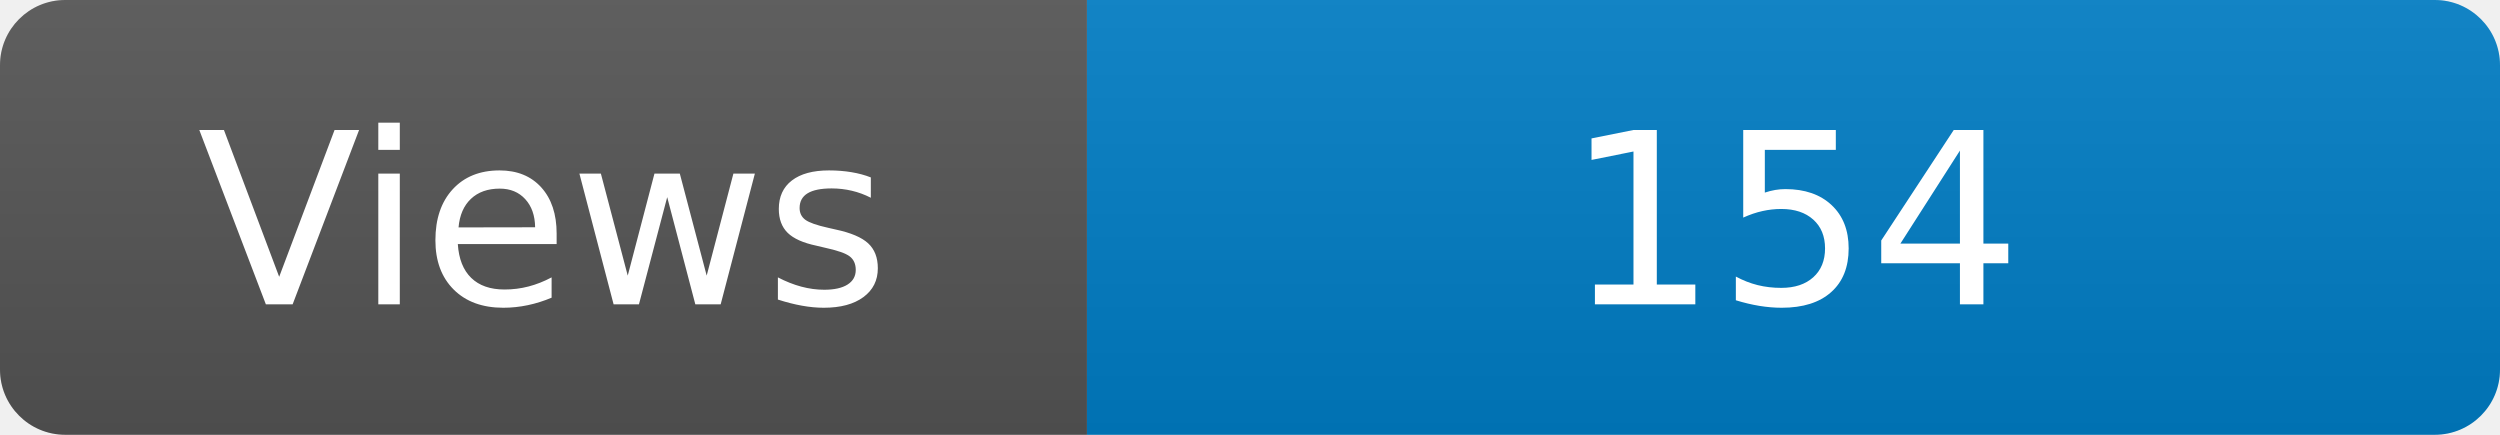
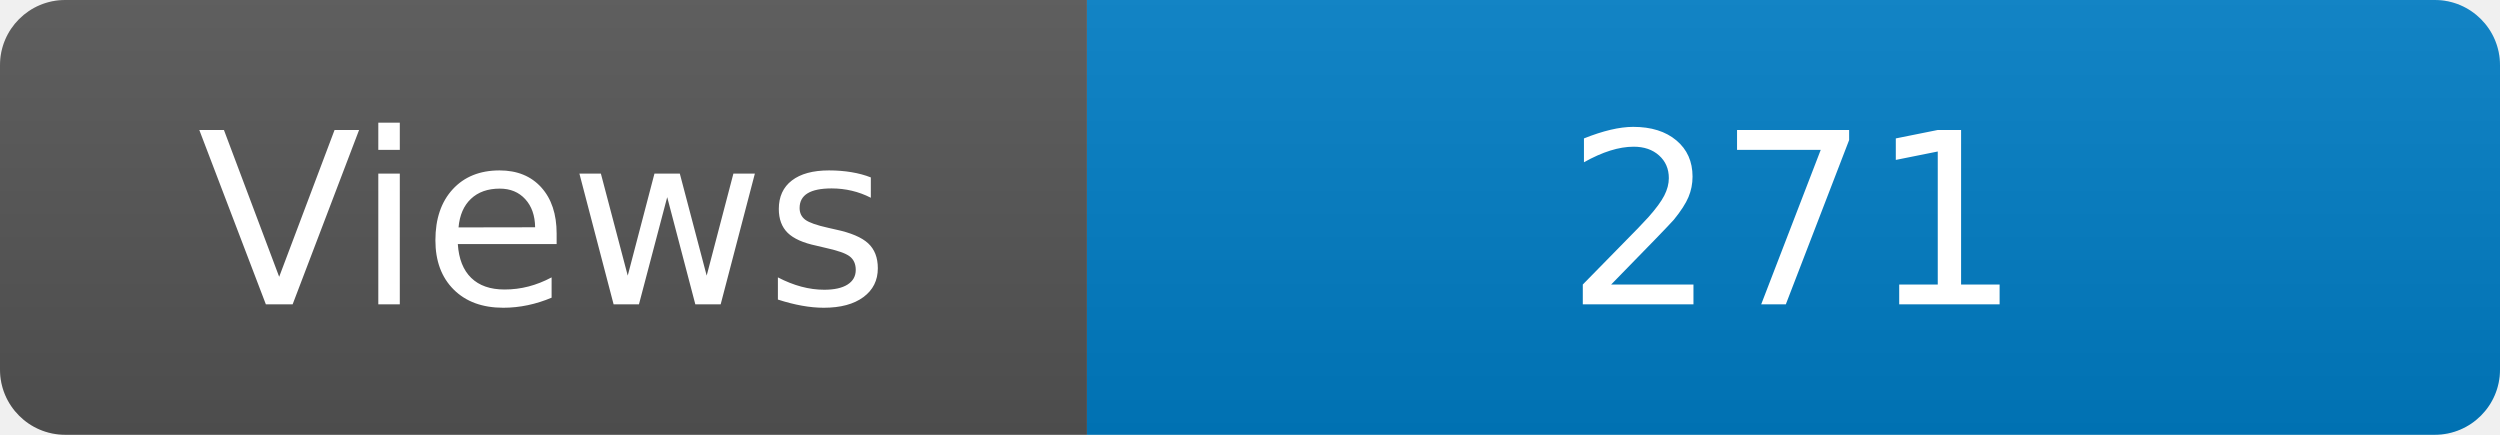
<svg xmlns="http://www.w3.org/2000/svg" width="115" height="20" role="img" aria-label="Maintained?: yes">
  <linearGradient id="s" x2="0" y2="100%">
    <stop offset="0" stop-color="#bbb" stop-opacity=".1" />
    <stop offset="1" stop-opacity=".1" />
  </linearGradient>
  <clipPath id="r">
    <rect width="115" height="20" rx="3" fill="#fff" />
  </clipPath>
  <g clip-path="url(#r)">
    <rect width="50" height="20" fill="#555" />
    <rect x="50" width="160" height="20" fill="#007ec6" />
    <rect width="115" height="20" fill="url(#s)" />
  </g>
  <g fill="#fff" text-anchor="middle" font-family="Verdana,Geneva,DejaVu Sans,sans-serif" font-size="110">
    <text x="250" y="140" transform="scale(.1)" fill="#fff">Views</text>
-     <text x="825" y="140" transform="scale(.1)" fill="#fff">154</text>
+     <text x="825" y="140" transform="scale(.1)" fill="#fff">271</text>
  </g>
</svg>
